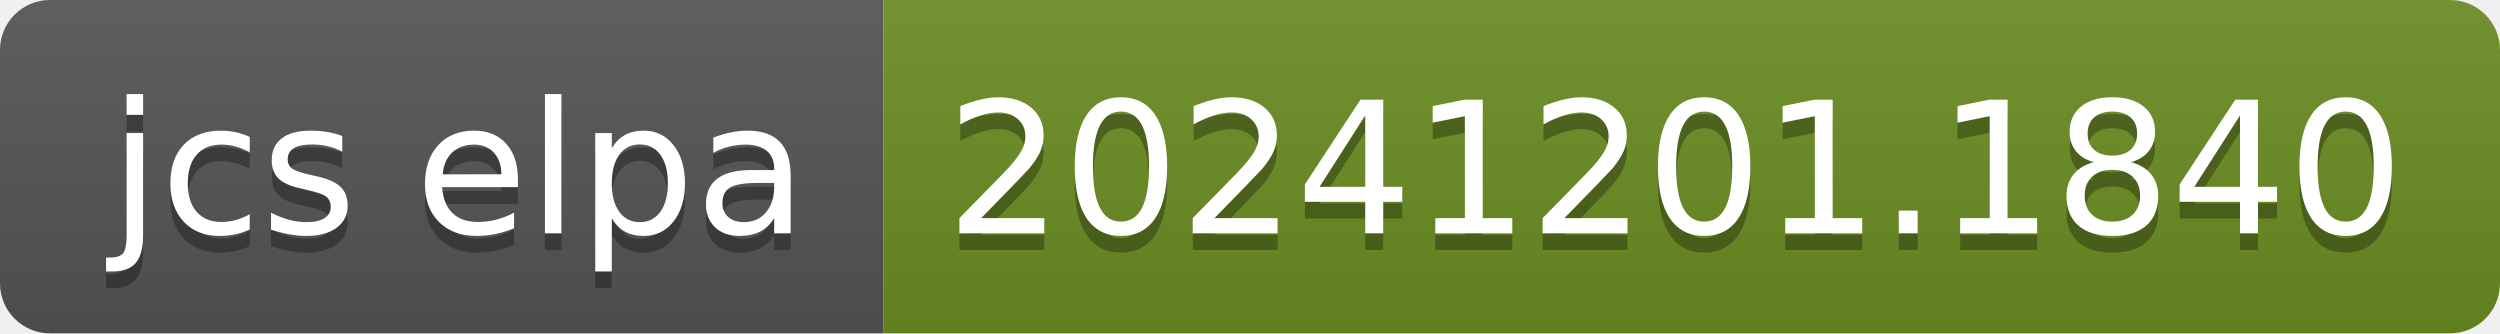
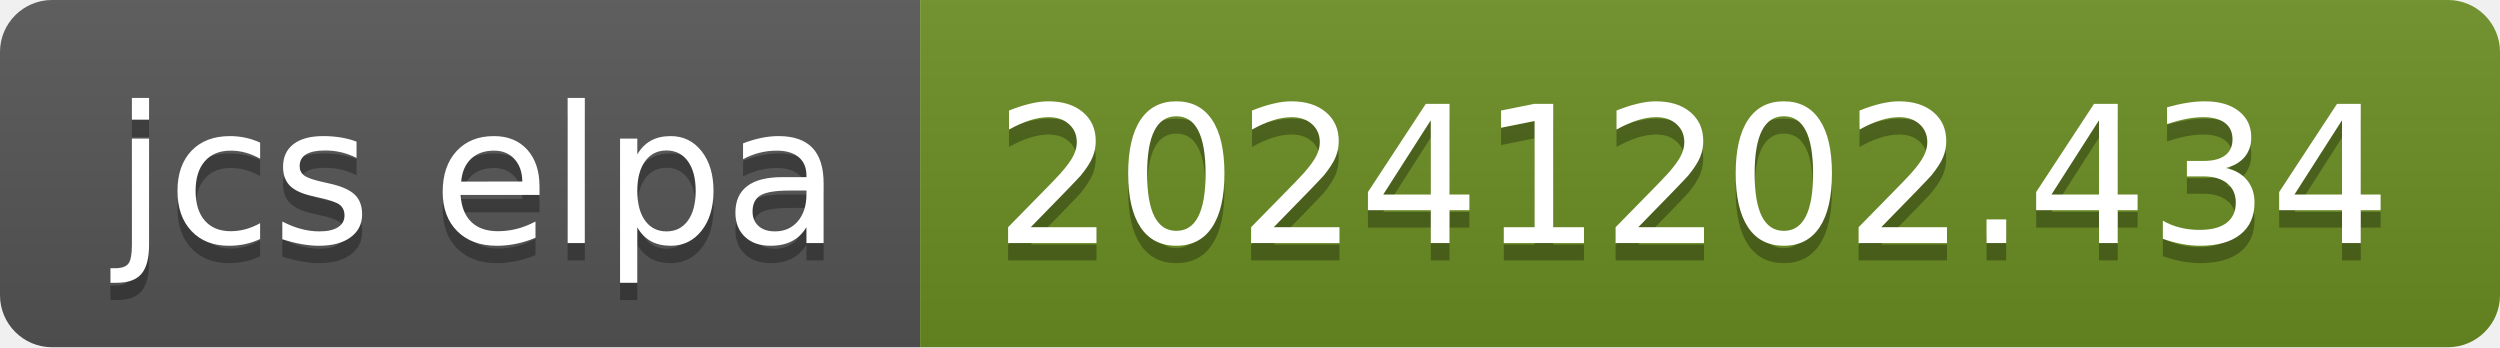
- <svg xmlns="http://www.w3.org/2000/svg" width="150" height="20" role="img" aria-label="jcs elpa: 20241201.1840">
+ <svg xmlns="http://www.w3.org/2000/svg" width="144" height="20" role="img" aria-label="jcs elpa: 20241202.434">
  <linearGradient id="s" x2="0" y2="100%">
    <stop offset="0" stop-color="#bbb" stop-opacity=".1" />
    <stop offset="1" stop-opacity=".1" />
  </linearGradient>
  <clipPath id="r">
-     <rect width="150" height="20" rx="3" fill="#fff" />
+     <rect width="144" height="20" rx="3" fill="#fff" />
  </clipPath>
  <g clip-path="url(#r)">
    <rect width="53" height="20" fill="#555" />
-     <rect x="53" width="97" height="20" fill="#6b8e23" />
-     <rect width="150" height="20" fill="url(#s)" />
+     <rect x="53" width="91" height="20" fill="#6b8e23" />
+     <rect width="144" height="20" fill="url(#s)" />
  </g>
  <g fill="#fff" text-anchor="middle" font-family="Verdana,Geneva,DejaVu Sans,sans-serif" text-rendering="geometricPrecision" font-size="110">
    <text aria-hidden="true" x="275" y="150" fill="#010101" fill-opacity=".3" transform="scale(.1)" textLength="430">jcs elpa</text>
    <text x="275" y="140" transform="scale(.1)" fill="#fff" textLength="430">jcs elpa</text>
-     <text aria-hidden="true" x="1005" y="150" fill="#010101" fill-opacity=".3" transform="scale(.1)" textLength="870">20241201.1840</text>
-     <text x="1005" y="140" transform="scale(.1)" fill="#fff" textLength="870">20241201.1840</text>
+     <text aria-hidden="true" x="975" y="150" fill="#010101" fill-opacity=".3" transform="scale(.1)" textLength="810">20241202.434</text>
+     <text x="975" y="140" transform="scale(.1)" fill="#fff" textLength="810">20241202.434</text>
  </g>
</svg>
